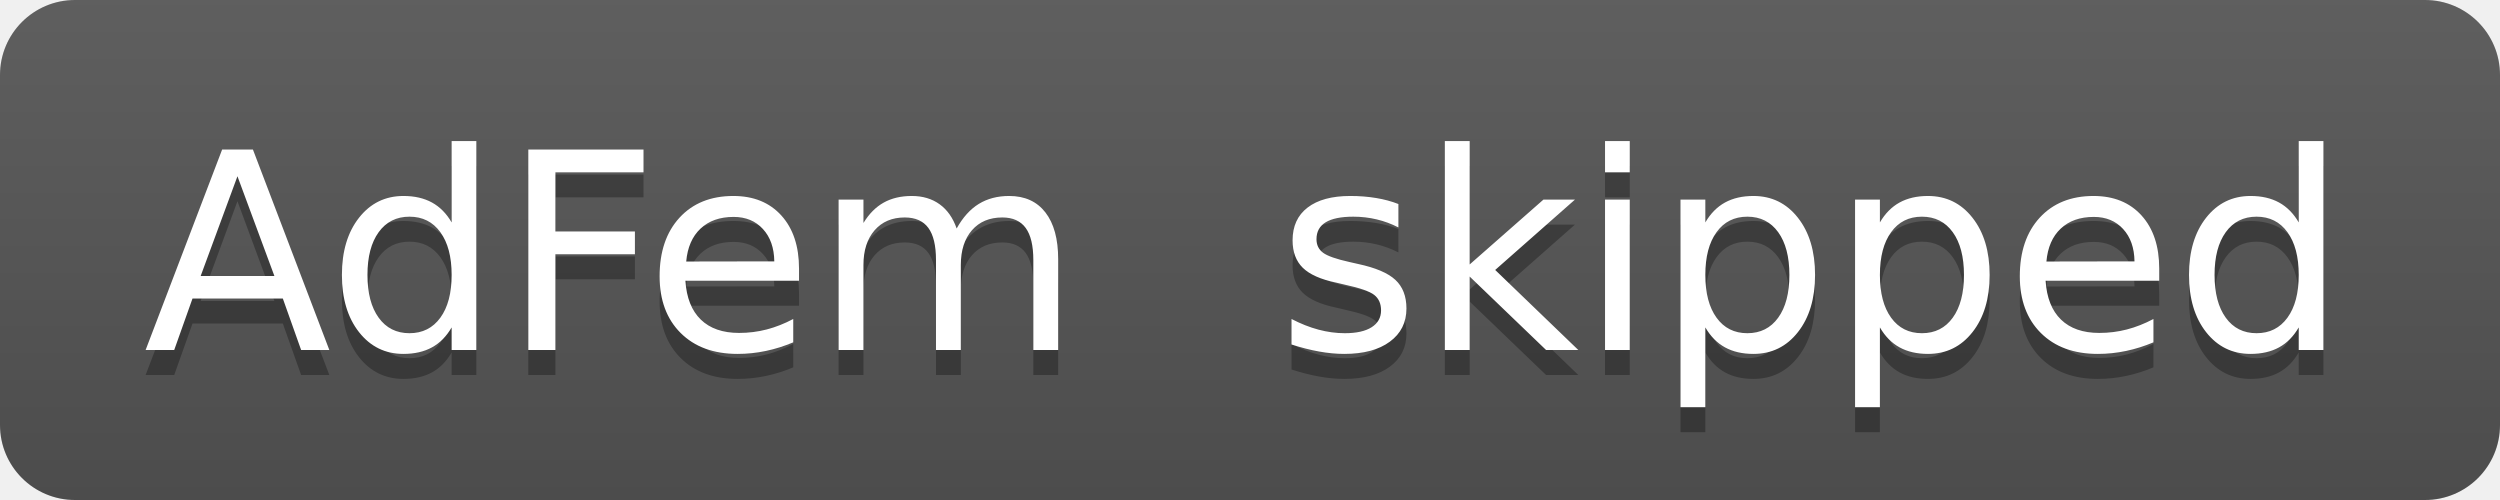
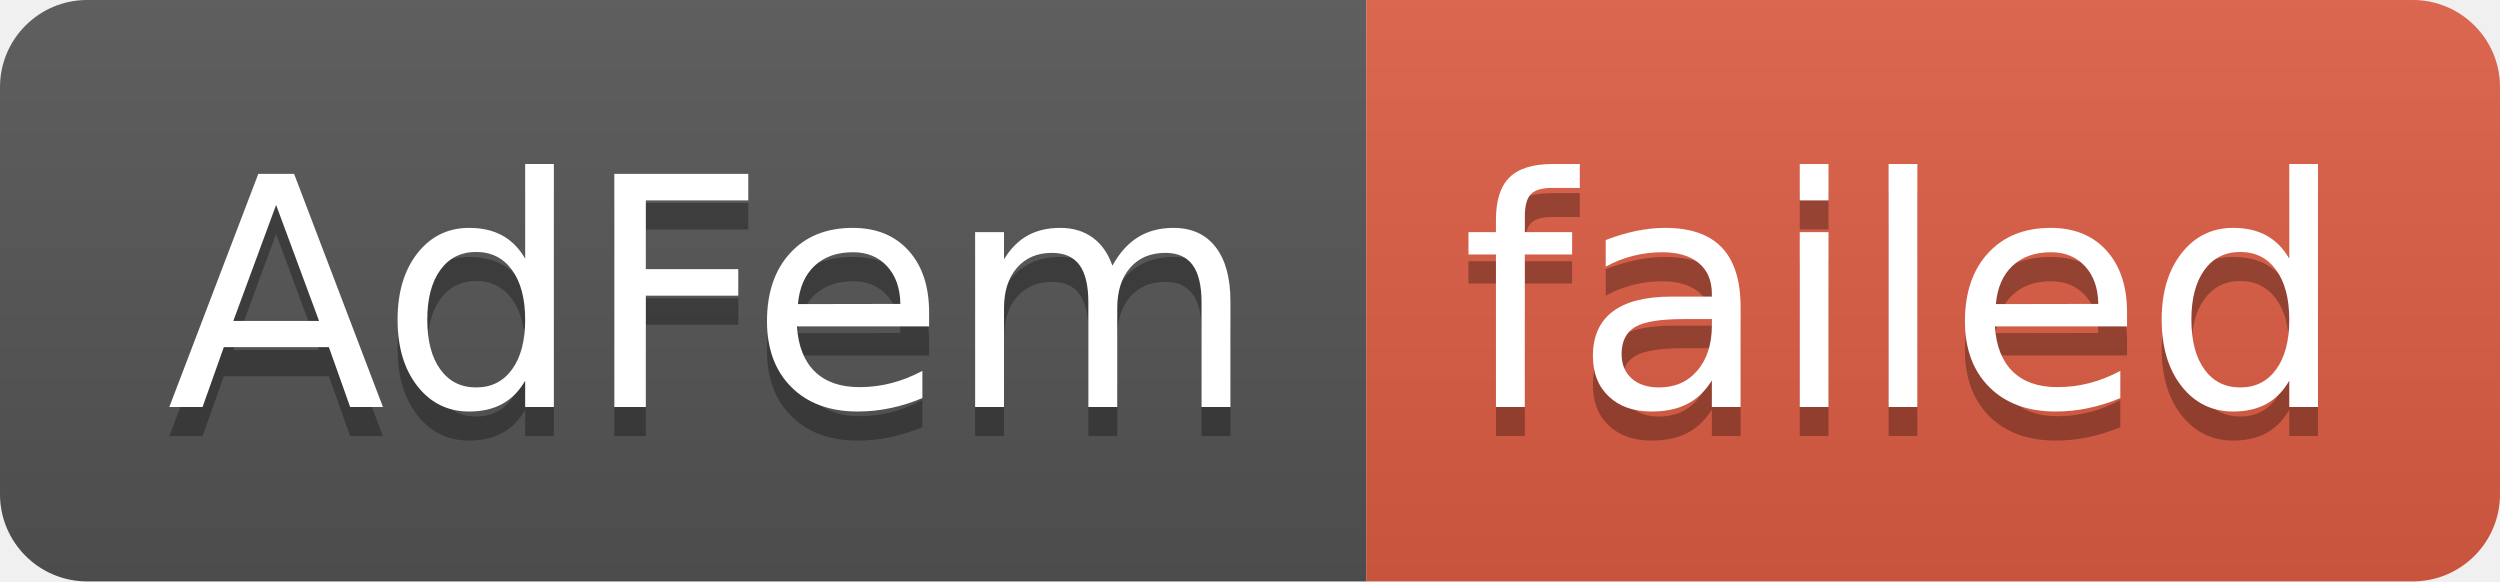
- <svg xmlns="http://www.w3.org/2000/svg" width="100" height="20" role="img" aria-label="AdFem: skipped">
+ <svg xmlns="http://www.w3.org/2000/svg" width="86" height="20" role="img" aria-label="AdFem: failed">
  <linearGradient id="s" x2="0" y2="100%">
    <stop offset="0" stop-color="#bbb" stop-opacity=".1" />
    <stop offset="1" stop-opacity=".1" />
  </linearGradient>
  <clipPath id="r">
-     <rect width="100" height="20" rx="3" fill="#fff" />
+     <rect width="86" height="20" rx="3" fill="#fff" />
  </clipPath>
  <g clip-path="url(#r)">
    <rect width="47" height="20" fill="#555" />
-     <rect x="47" width="53" height="20" fill="#555" />
-     <rect width="100" height="20" fill="url(#s)" />
+     <rect x="47" width="39" height="20" fill="#e05d44" />
+     <rect width="86" height="20" fill="url(#s)" />
  </g>
  <g fill="#fff" text-anchor="middle" font-family="Verdana,Geneva,DejaVu Sans,sans-serif" text-rendering="geometricPrecision" font-size="110">
    <text aria-hidden="true" x="245" y="150" fill="#010101" fill-opacity=".3" transform="scale(.1)" textLength="370">AdFem</text>
    <text x="245" y="140" transform="scale(.1)" fill="#fff" textLength="370">AdFem</text>
-     <text aria-hidden="true" x="725" y="150" fill="#010101" fill-opacity=".3" transform="scale(.1)" textLength="430">skipped</text>
-     <text x="725" y="140" transform="scale(.1)" fill="#fff" textLength="430">skipped</text>
+     <text aria-hidden="true" x="655" y="150" fill="#010101" fill-opacity=".3" transform="scale(.1)" textLength="290">failed</text>
+     <text x="655" y="140" transform="scale(.1)" fill="#fff" textLength="290">failed</text>
  </g>
</svg>
